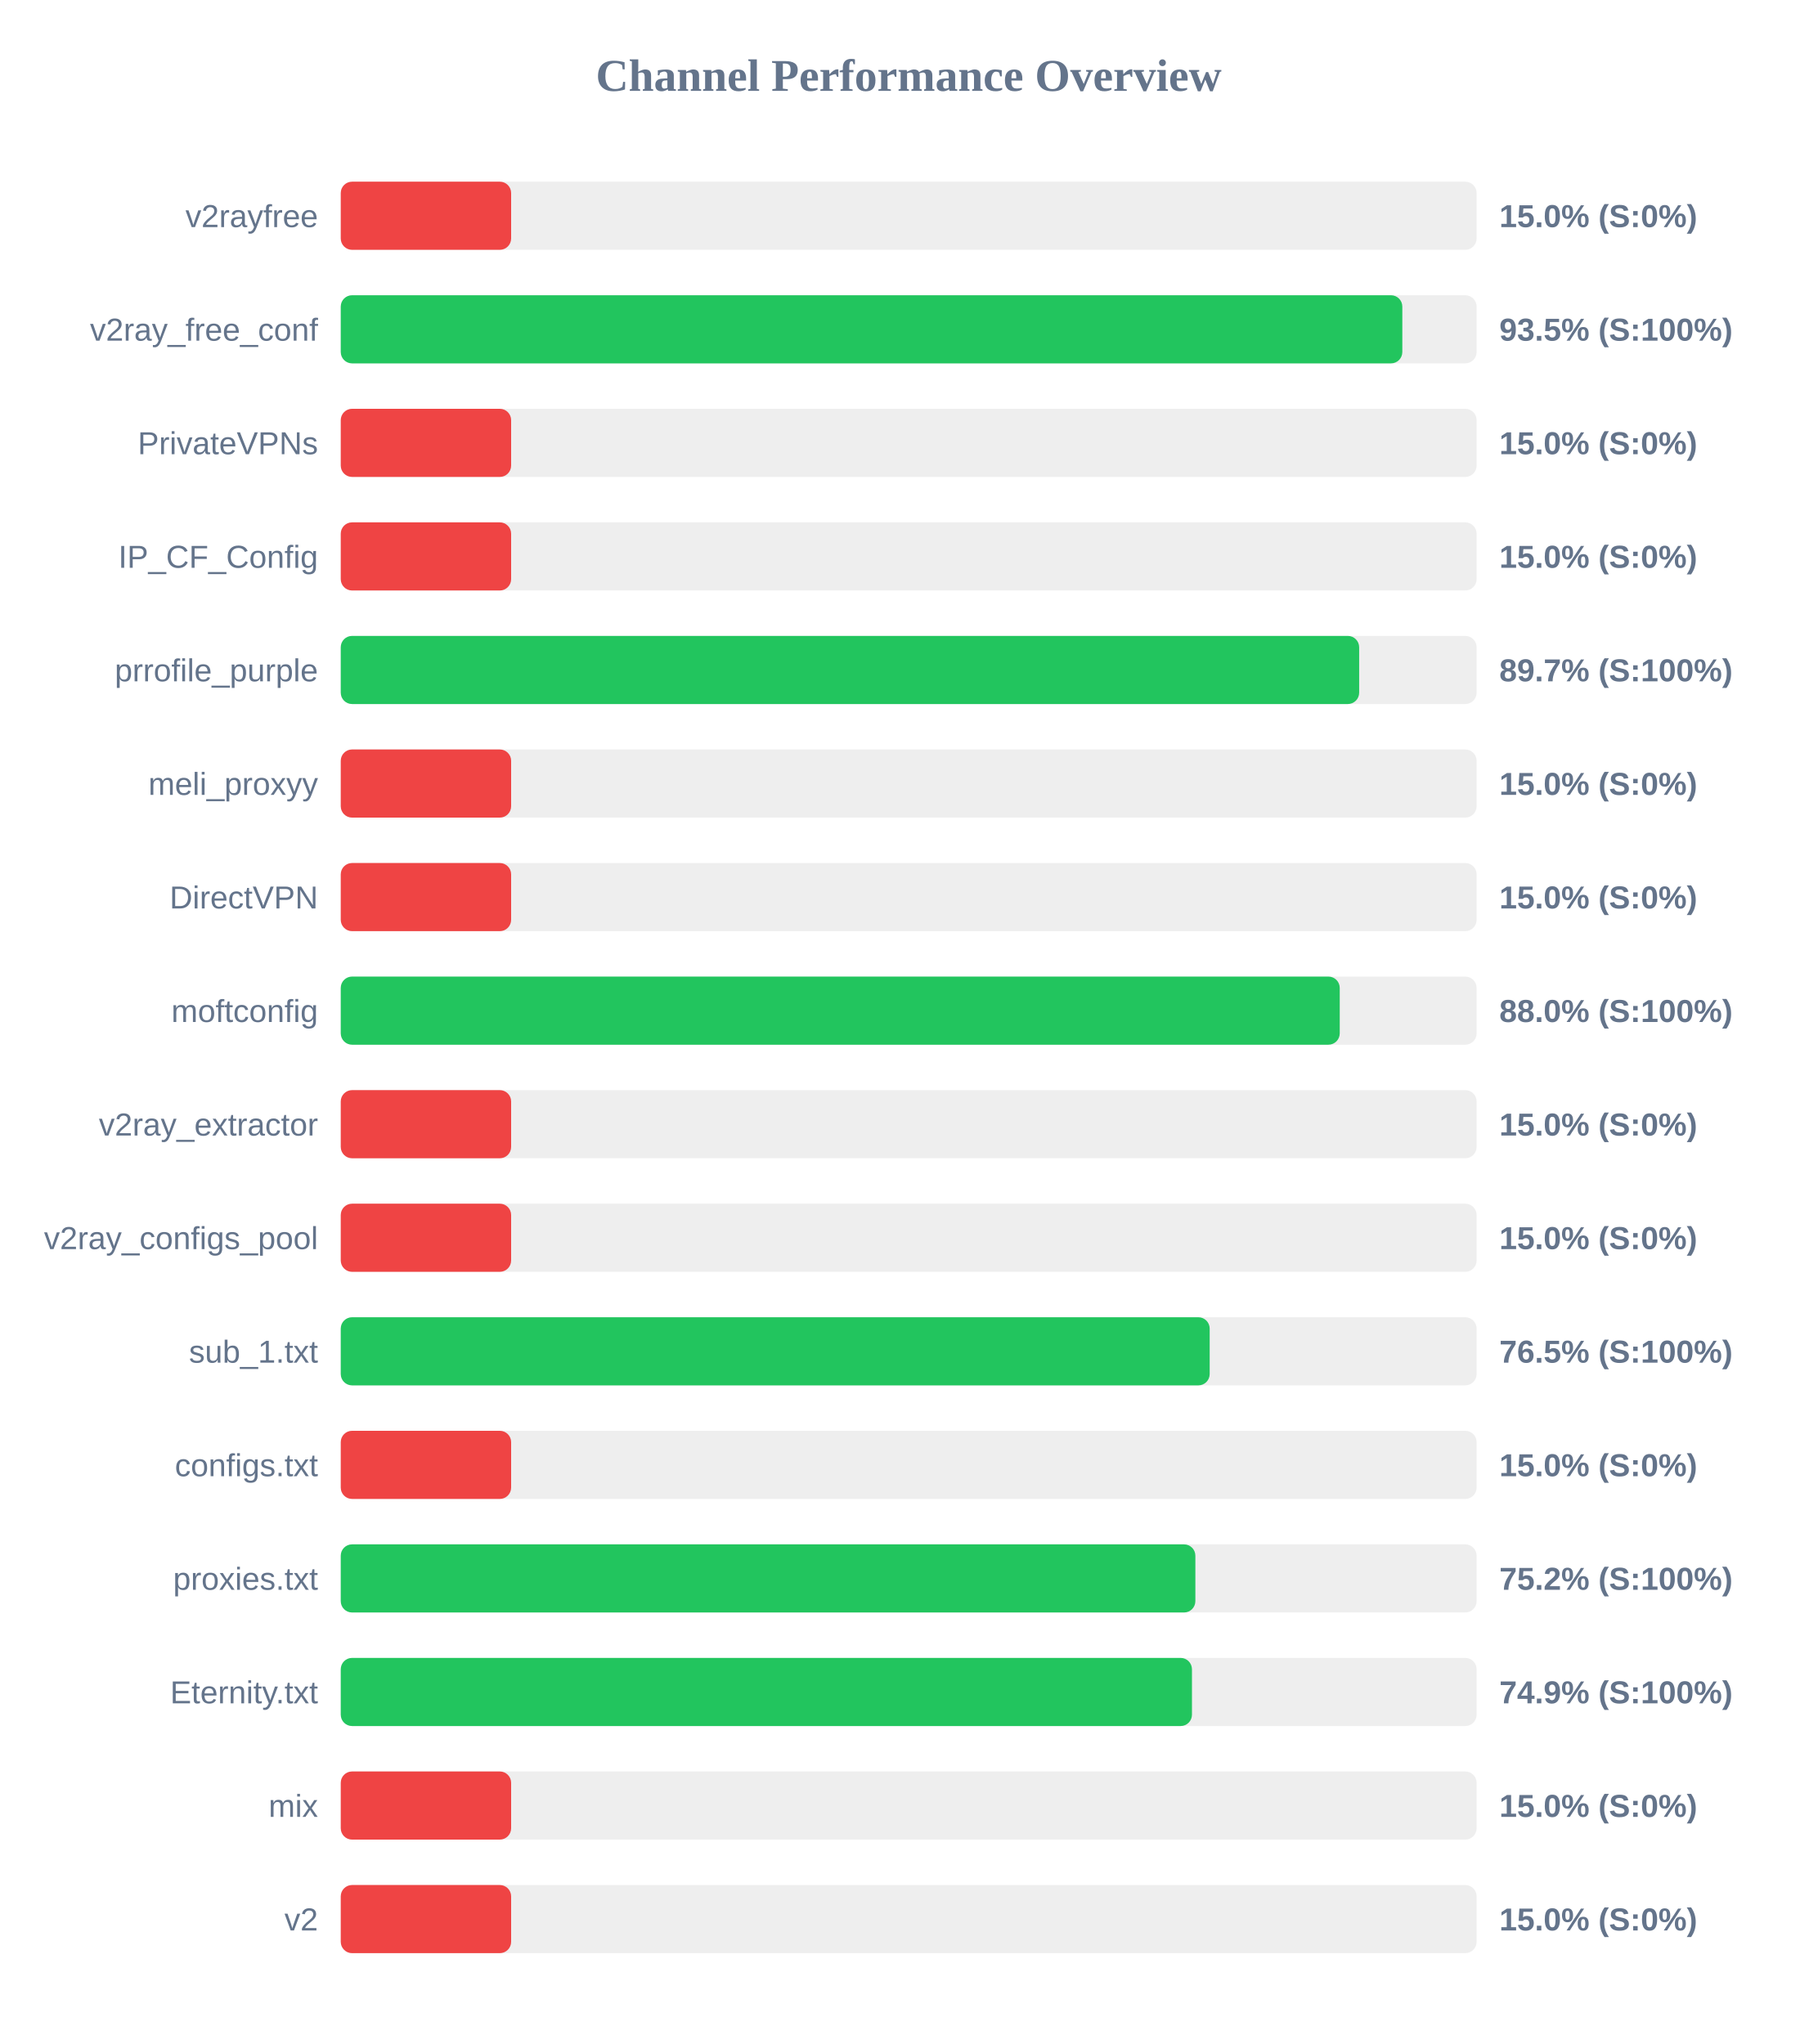
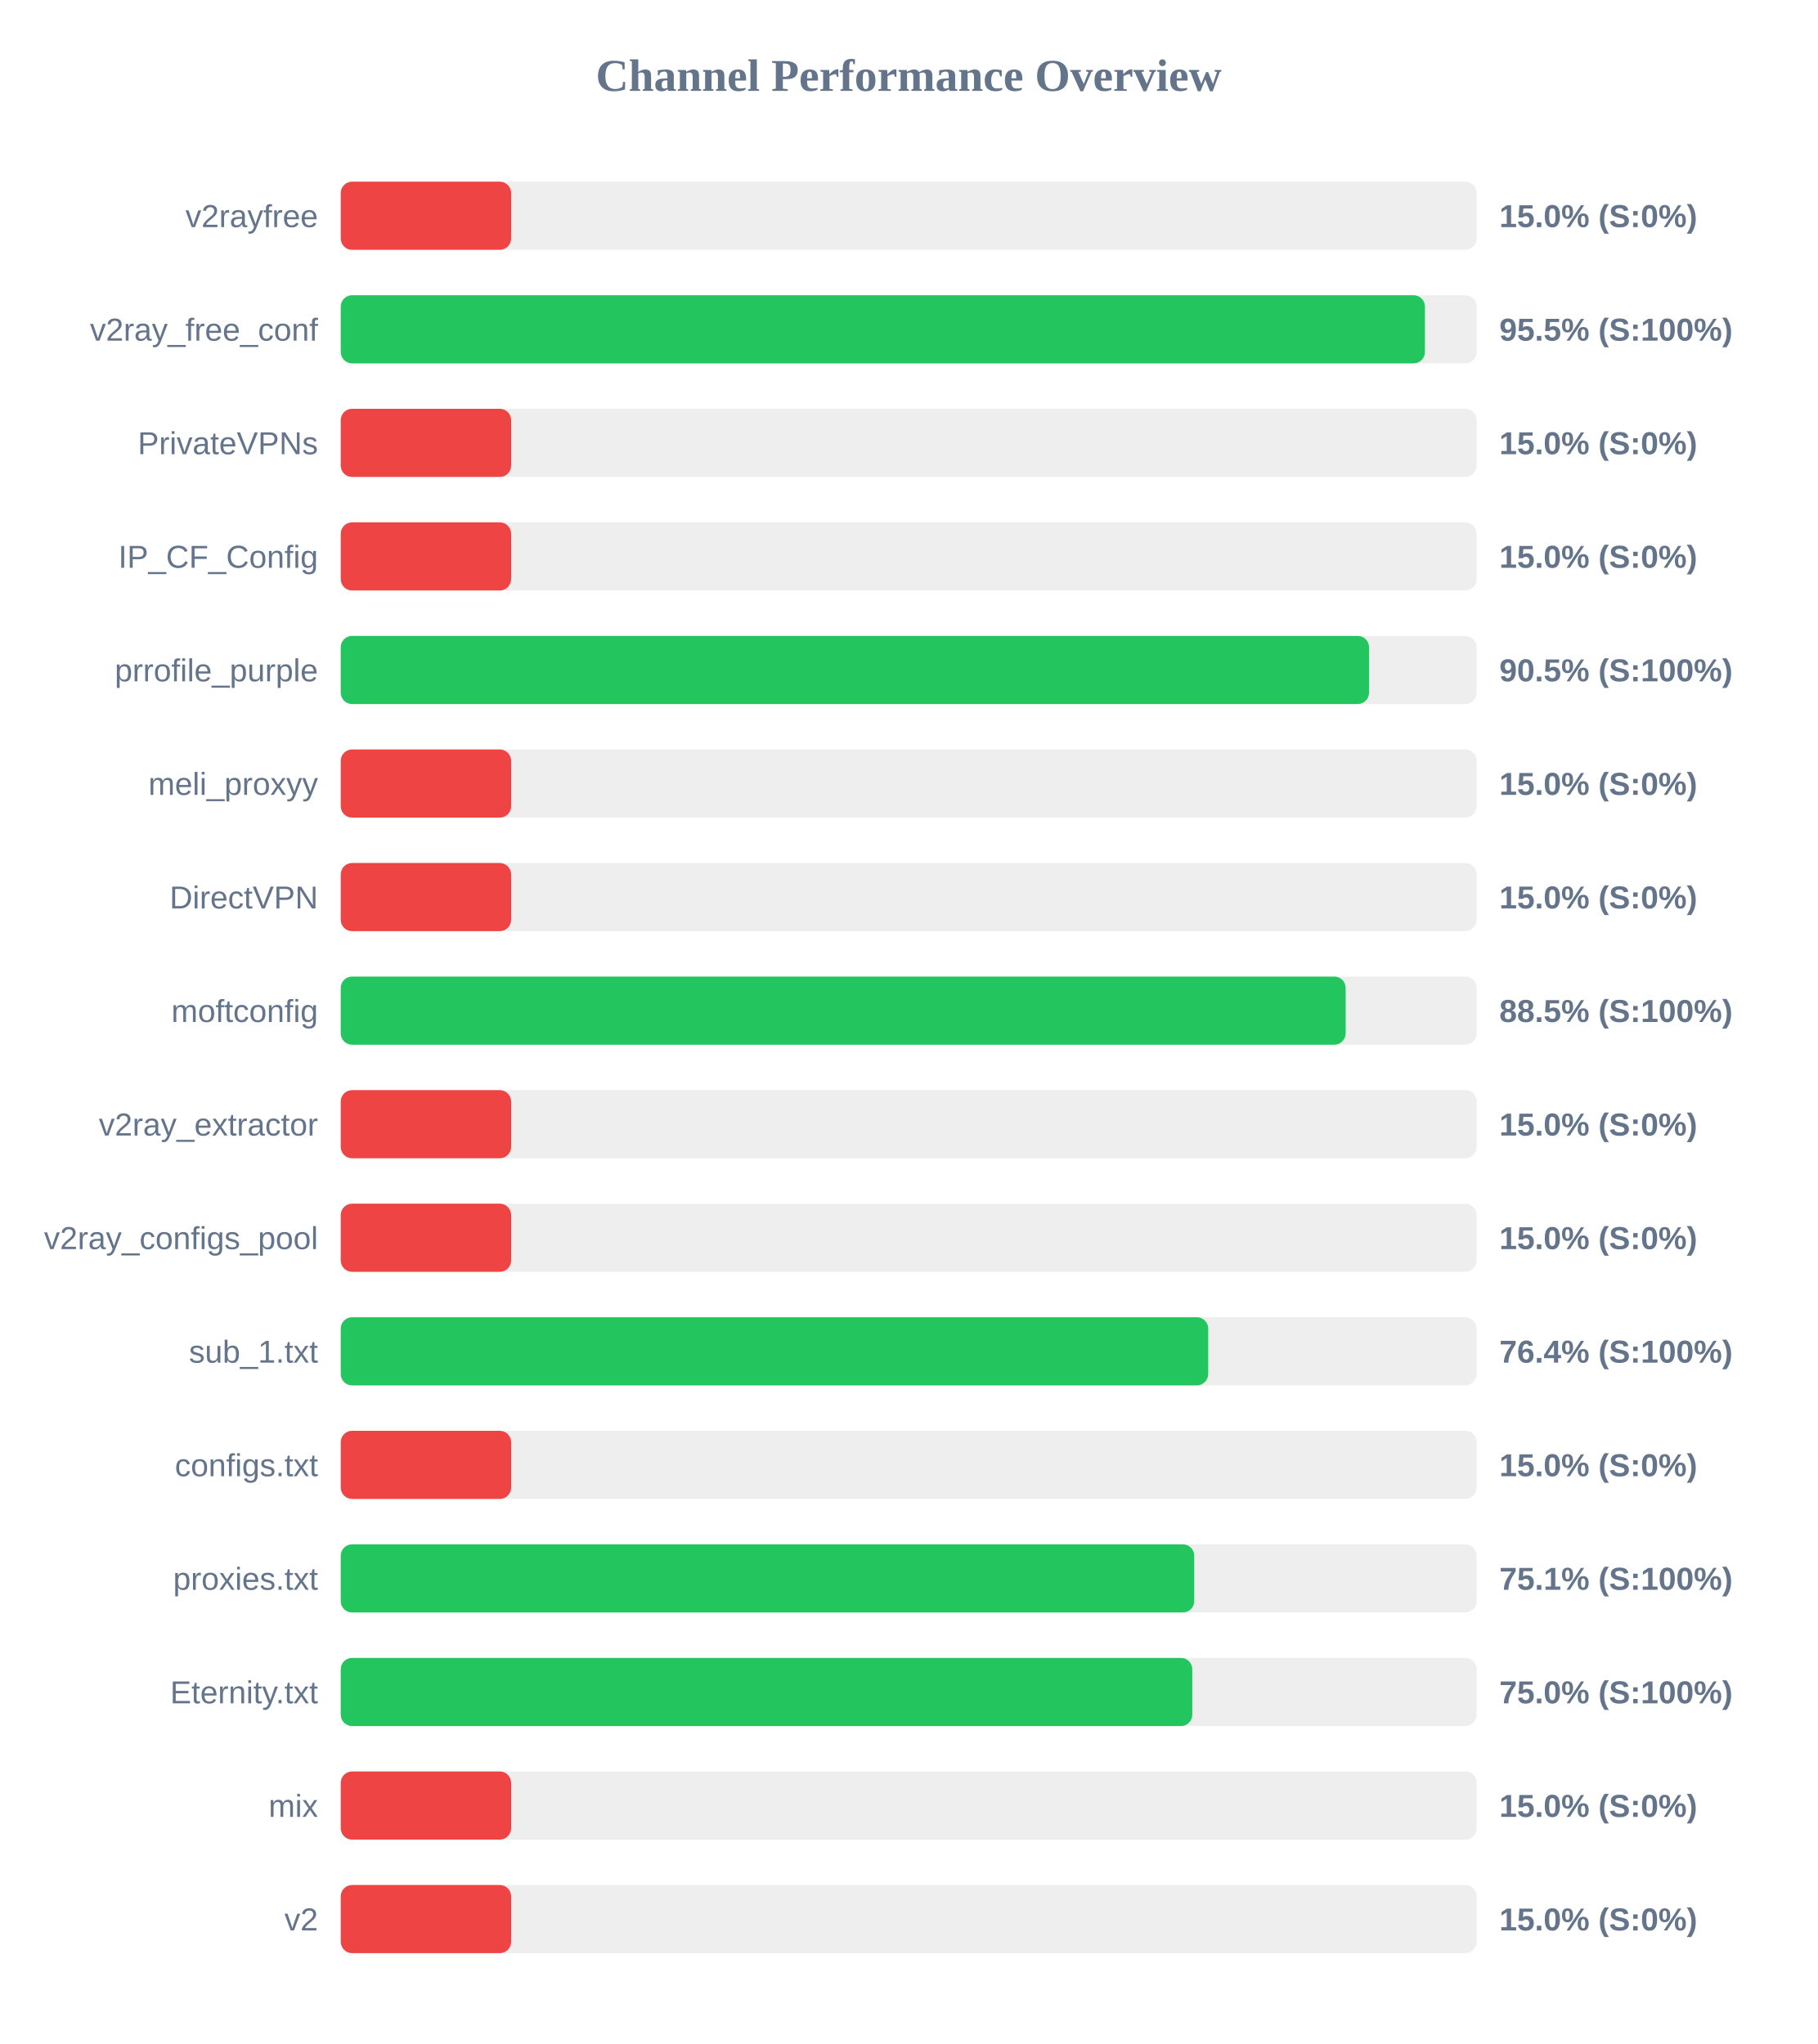
<svg xmlns="http://www.w3.org/2000/svg" width="800" height="900" version="1.1">
  <style>
        .row { font: 14px Arial; fill: #64748b; }
        .score { font: bold 14px Arial; fill: #64748b; }
    </style>
  <text x="400" y="40" text-anchor="middle" font-size="20px" font-weight="bold" fill="#64748b">Channel Performance Overview</text>
  <rect x="150" y="80" width="500" height="30" fill="#eee" rx="5" />
  <rect x="150" y="80" width="75.0" height="30" fill="#ef4444" rx="5" />
  <text x="140" y="100" text-anchor="end" class="row">v2rayfree</text>
  <text x="660" y="100" text-anchor="start" class="score">15.0% (S:0%)</text>
  <rect x="150" y="130" width="500" height="30" fill="#eee" rx="5" />
-   <rect x="150" y="130" width="467.3" height="30" fill="#22c55e" rx="5" />
+   <rect x="150" y="130" width="477.25" height="30" fill="#22c55e" rx="5" />
  <text x="140" y="150" text-anchor="end" class="row">v2ray_free_conf</text>
-   <text x="660" y="150" text-anchor="start" class="score">93.5% (S:100%)</text>
+   <text x="660" y="150" text-anchor="start" class="score">95.5% (S:100%)</text>
  <rect x="150" y="180" width="500" height="30" fill="#eee" rx="5" />
  <rect x="150" y="180" width="75.0" height="30" fill="#ef4444" rx="5" />
  <text x="140" y="200" text-anchor="end" class="row">PrivateVPNs</text>
  <text x="660" y="200" text-anchor="start" class="score">15.0% (S:0%)</text>
  <rect x="150" y="230" width="500" height="30" fill="#eee" rx="5" />
  <rect x="150" y="230" width="75.0" height="30" fill="#ef4444" rx="5" />
  <text x="140" y="250" text-anchor="end" class="row">IP_CF_Config</text>
  <text x="660" y="250" text-anchor="start" class="score">15.0% (S:0%)</text>
  <rect x="150" y="280" width="500" height="30" fill="#eee" rx="5" />
-   <rect x="150" y="280" width="448.3" height="30" fill="#22c55e" rx="5" />
+   <rect x="150" y="280" width="452.65" height="30" fill="#22c55e" rx="5" />
  <text x="140" y="300" text-anchor="end" class="row">prrofile_purple</text>
-   <text x="660" y="300" text-anchor="start" class="score">89.7% (S:100%)</text>
+   <text x="660" y="300" text-anchor="start" class="score">90.5% (S:100%)</text>
  <rect x="150" y="330" width="500" height="30" fill="#eee" rx="5" />
  <rect x="150" y="330" width="75.0" height="30" fill="#ef4444" rx="5" />
  <text x="140" y="350" text-anchor="end" class="row">meli_proxyy</text>
  <text x="660" y="350" text-anchor="start" class="score">15.0% (S:0%)</text>
  <rect x="150" y="380" width="500" height="30" fill="#eee" rx="5" />
  <rect x="150" y="380" width="75.0" height="30" fill="#ef4444" rx="5" />
  <text x="140" y="400" text-anchor="end" class="row">DirectVPN</text>
  <text x="660" y="400" text-anchor="start" class="score">15.0% (S:0%)</text>
  <rect x="150" y="430" width="500" height="30" fill="#eee" rx="5" />
-   <rect x="150" y="430" width="439.75" height="30" fill="#22c55e" rx="5" />
+   <rect x="150" y="430" width="442.35" height="30" fill="#22c55e" rx="5" />
  <text x="140" y="450" text-anchor="end" class="row">moftconfig</text>
-   <text x="660" y="450" text-anchor="start" class="score">88.0% (S:100%)</text>
+   <text x="660" y="450" text-anchor="start" class="score">88.5% (S:100%)</text>
  <rect x="150" y="480" width="500" height="30" fill="#eee" rx="5" />
  <rect x="150" y="480" width="75.0" height="30" fill="#ef4444" rx="5" />
  <text x="140" y="500" text-anchor="end" class="row">v2ray_extractor</text>
  <text x="660" y="500" text-anchor="start" class="score">15.0% (S:0%)</text>
  <rect x="150" y="530" width="500" height="30" fill="#eee" rx="5" />
  <rect x="150" y="530" width="75.0" height="30" fill="#ef4444" rx="5" />
  <text x="140" y="550" text-anchor="end" class="row">v2ray_configs_pool</text>
  <text x="660" y="550" text-anchor="start" class="score">15.0% (S:0%)</text>
  <rect x="150" y="580" width="500" height="30" fill="#eee" rx="5" />
-   <rect x="150" y="580" width="382.5" height="30" fill="#22c55e" rx="5" />
+   <rect x="150" y="580" width="381.85" height="30" fill="#22c55e" rx="5" />
  <text x="140" y="600" text-anchor="end" class="row">sub_1.txt</text>
-   <text x="660" y="600" text-anchor="start" class="score">76.5% (S:100%)</text>
+   <text x="660" y="600" text-anchor="start" class="score">76.4% (S:100%)</text>
  <rect x="150" y="630" width="500" height="30" fill="#eee" rx="5" />
  <rect x="150" y="630" width="75.0" height="30" fill="#ef4444" rx="5" />
  <text x="140" y="650" text-anchor="end" class="row">configs.txt</text>
  <text x="660" y="650" text-anchor="start" class="score">15.0% (S:0%)</text>
  <rect x="150" y="680" width="500" height="30" fill="#eee" rx="5" />
-   <rect x="150" y="680" width="376.2" height="30" fill="#22c55e" rx="5" />
+   <rect x="150" y="680" width="375.7" height="30" fill="#22c55e" rx="5" />
  <text x="140" y="700" text-anchor="end" class="row">proxies.txt</text>
-   <text x="660" y="700" text-anchor="start" class="score">75.2% (S:100%)</text>
+   <text x="660" y="700" text-anchor="start" class="score">75.1% (S:100%)</text>
  <rect x="150" y="730" width="500" height="30" fill="#eee" rx="5" />
-   <rect x="150" y="730" width="374.7" height="30" fill="#22c55e" rx="5" />
+   <rect x="150" y="730" width="374.85" height="30" fill="#22c55e" rx="5" />
  <text x="140" y="750" text-anchor="end" class="row">Eternity.txt</text>
-   <text x="660" y="750" text-anchor="start" class="score">74.9% (S:100%)</text>
+   <text x="660" y="750" text-anchor="start" class="score">75.0% (S:100%)</text>
  <rect x="150" y="780" width="500" height="30" fill="#eee" rx="5" />
  <rect x="150" y="780" width="75.0" height="30" fill="#ef4444" rx="5" />
  <text x="140" y="800" text-anchor="end" class="row">mix</text>
  <text x="660" y="800" text-anchor="start" class="score">15.0% (S:0%)</text>
  <rect x="150" y="830" width="500" height="30" fill="#eee" rx="5" />
  <rect x="150" y="830" width="75.0" height="30" fill="#ef4444" rx="5" />
  <text x="140" y="850" text-anchor="end" class="row">v2</text>
  <text x="660" y="850" text-anchor="start" class="score">15.0% (S:0%)</text>
</svg>
